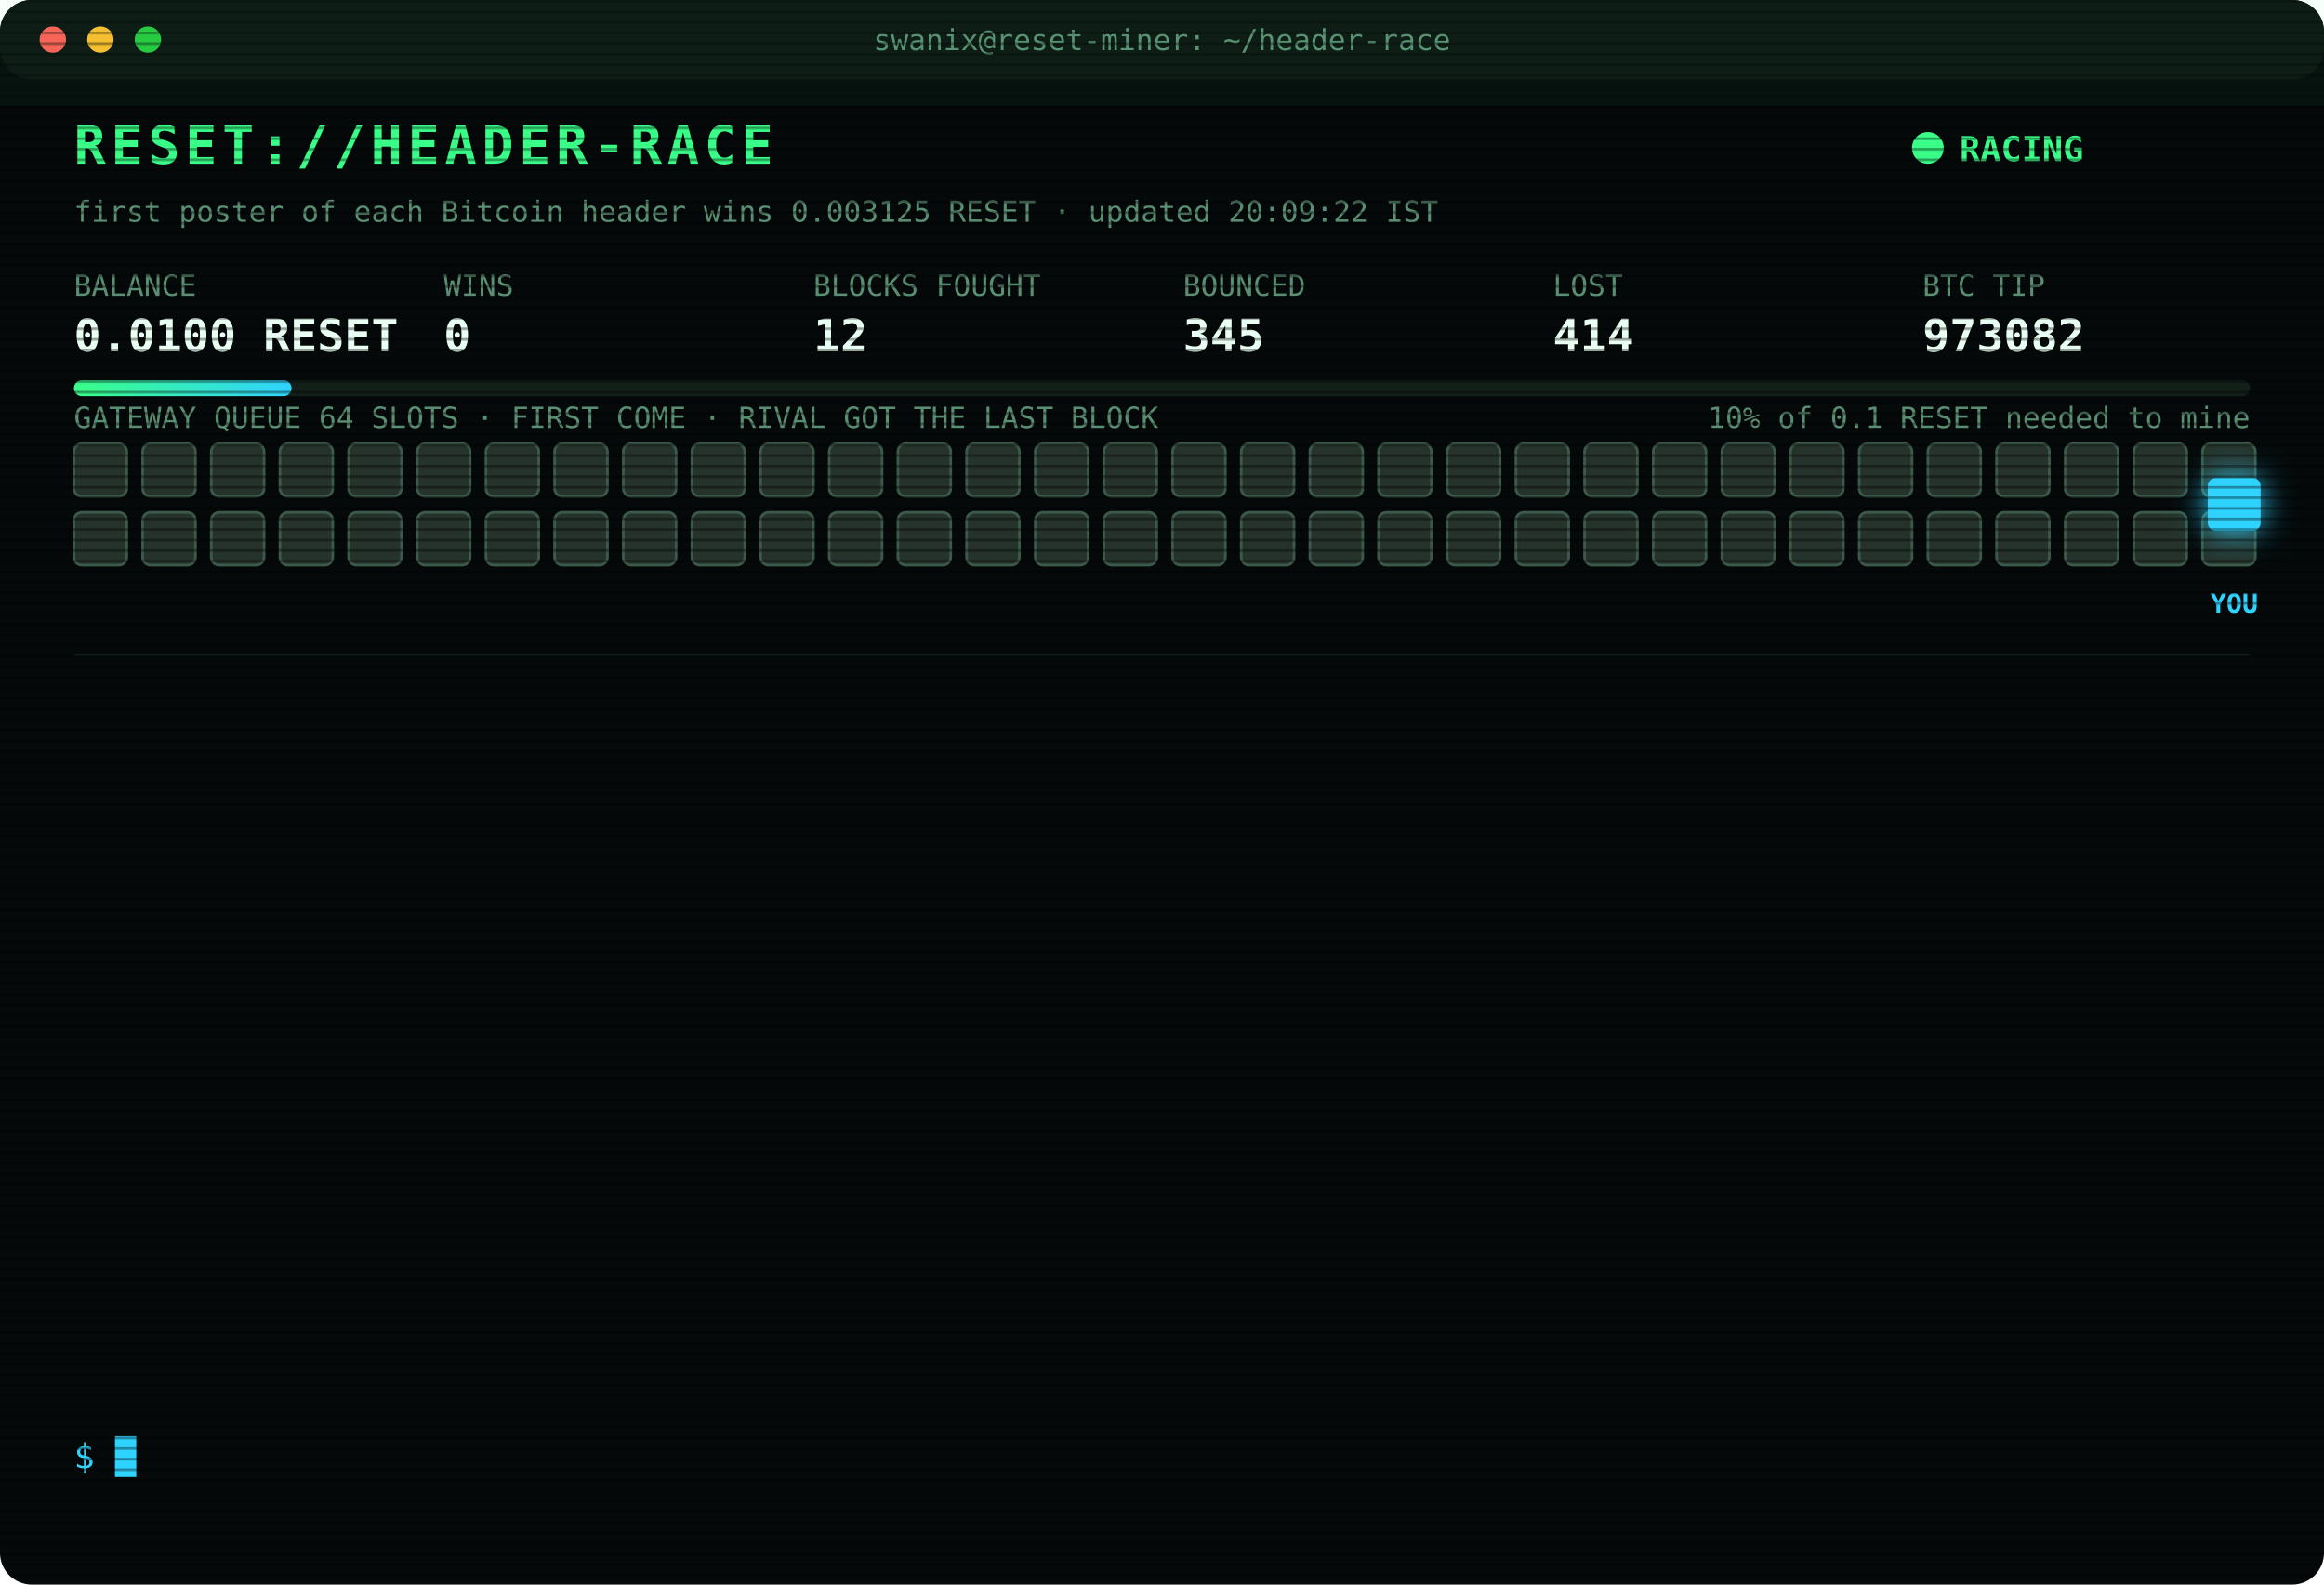
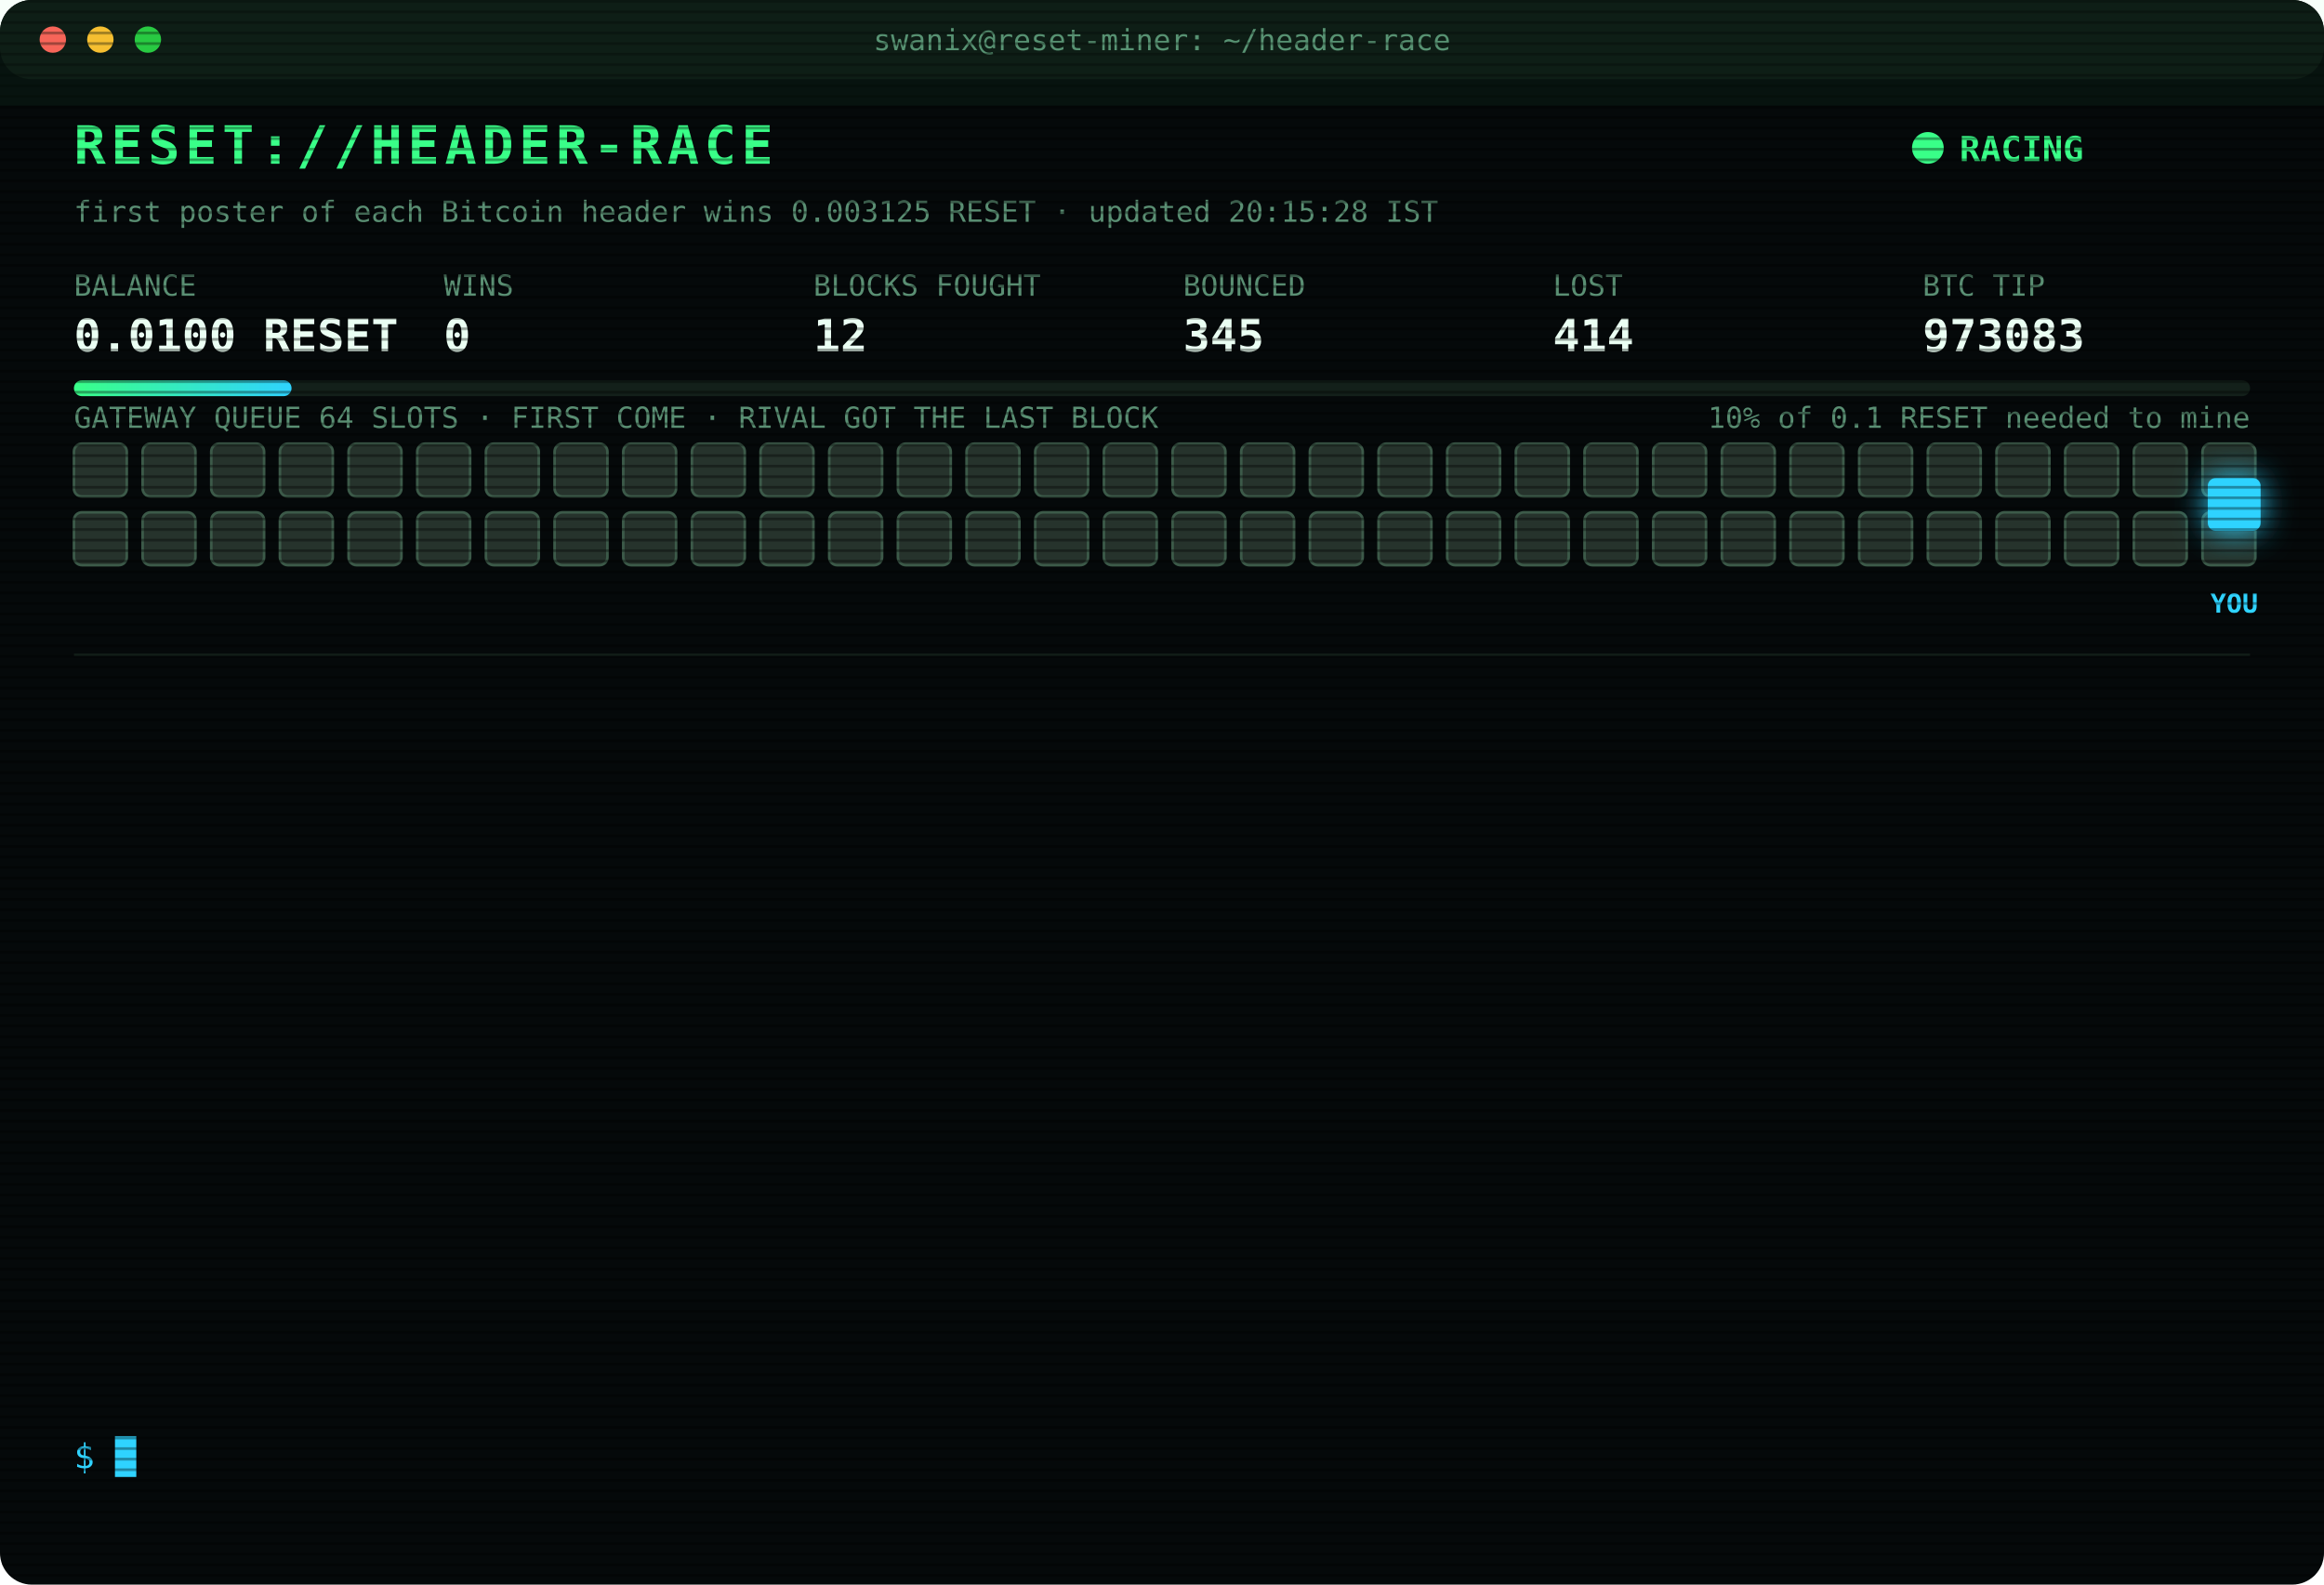
<svg xmlns="http://www.w3.org/2000/svg" width="880" height="600" viewBox="0 0 880 600" font-family="ui-monospace,SFMono-Regular,Menlo,Consolas,monospace">
  <style>
text{font-size:13px;fill:#7CFFB2}
.title{font-size:20px;font-weight:700;fill:#39FF88;letter-spacing:2px;animation:glitch 3s infinite steps(1)}
.sub{fill:#2fd3ff}.k{fill:#5a8f73;font-size:11px}.v{font-size:17px;font-weight:700;fill:#eafff3}
.ts{fill:#3f6b56}.boot{fill:#2fd3ff}.dim{fill:#5a8f73}.bad{fill:#ff4d6d}.warn{fill:#ffd23f}.mag{fill:#ff5cf0}.win{fill:#39FF88;font-weight:700}
.tag{font-size:10px;fill:#2fd3ff;font-weight:700}
.rival{fill:#26332c;stroke:#3c5a49;animation:jam 1.2s infinite alternate}
.idle{fill:#141c18;stroke:#22302a;animation:breathe 4s infinite}
.me{fill:#2fd3ff;filter:drop-shadow(0 0 6px #2fd3ff)}
.hover{animation:nudge 1.1s infinite ease-in-out}.bounce{animation:kick 1.4s infinite}
.ln{opacity:0;animation:in .4s forwards}
.cur{animation:blink 1s infinite steps(1)}
.scan{animation:scan 6s infinite linear}
.led{animation:blink 1.4s infinite}
@keyframes in{from{opacity:0;transform:translateX(-6px)}to{opacity:1;transform:none}}
@keyframes blink{50%{opacity:0}}
@keyframes jam{to{fill:#33463b}}
@keyframes breathe{50%{opacity:.4}}
@keyframes nudge{50%{transform:translateX(-10px)}}
@keyframes kick{0%,100%{transform:none}30%{transform:translateX(-14px)}55%{transform:translateX(10px) translateY(-6px)}}
@keyframes glitch{0%,92%{transform:none}93%{transform:translateX(2px);fill:#ff4d6d}95%{transform:translateX(-2px);fill:#2fd3ff}97%{transform:none}}
@keyframes scan{from{transform:translateY(-40px)}to{transform:translateY(600px)}}
</style>
  <defs>
    <pattern id="sl" width="4" height="4" patternUnits="userSpaceOnUse">
      <rect width="4" height="1" fill="#000" opacity=".35" />
    </pattern>
    <linearGradient id="bar">
      <stop offset="0" stop-color="#39FF88" />
      <stop offset="1" stop-color="#2fd3ff" />
    </linearGradient>
  </defs>
  <rect width="880" height="600" rx="12" fill="#05090a" />
  <rect width="880" height="30" rx="12" fill="#0d1512" />
  <circle cx="20" cy="15" r="5" fill="#ff5f57" />
  <circle cx="38" cy="15" r="5" fill="#febc2e" />
  <circle cx="56" cy="15" r="5" fill="#28c840" />
  <text x="440" y="19" text-anchor="middle" class="k">swanix@reset-miner: ~/header-race</text>
  <text x="28" y="62" class="title">RESET://HEADER-RACE</text>
  <circle class="led" cx="730" cy="56" r="6" fill="#39FF88" />
  <text x="742" y="61" class="win">RACING</text>
-   <text x="28" y="84" class="k">first poster of each Bitcoin header wins 0.003125 RESET · updated 20:09:22 IST</text>
+   <text x="28" y="84" class="k">first poster of each Bitcoin header wins 0.003125 RESET · updated 20:15:28 IST</text>
  <text x="28" y="112" class="k">BALANCE</text>
  <text x="28" y="133" class="v">0.0100 RESET</text>
  <text x="168" y="112" class="k">WINS</text>
  <text x="168" y="133" class="v">0</text>
  <text x="308" y="112" class="k">BLOCKS FOUGHT</text>
  <text x="308" y="133" class="v">12</text>
  <text x="448" y="112" class="k">BOUNCED</text>
  <text x="448" y="133" class="v">345</text>
  <text x="588" y="112" class="k">LOST</text>
  <text x="588" y="133" class="v">414</text>
  <text x="728" y="112" class="k">BTC TIP</text>
-   <text x="728" y="133" class="v">973082</text>
+   <text x="728" y="133" class="v">973083</text>
  <rect x="28" y="144" width="824" height="6" rx="3" fill="#13201a" />
  <rect x="28" y="144" width="82.4" height="6" rx="3" fill="url(#bar)" />
  <text x="852" y="162" text-anchor="end" class="k">10% of 0.1 RESET needed to mine</text>
  <text x="28" y="162" class="k">GATEWAY QUEUE 64 SLOTS · FIRST COME · RIVAL GOT THE LAST BLOCK</text>
  <rect class="rival" x="28" y="168" width="20" height="20" rx="3" style="animation-delay:0.00s" />
  <rect class="rival" x="54" y="168" width="20" height="20" rx="3" style="animation-delay:0.05s" />
  <rect class="rival" x="80" y="168" width="20" height="20" rx="3" style="animation-delay:0.10s" />
  <rect class="rival" x="106" y="168" width="20" height="20" rx="3" style="animation-delay:0.15s" />
  <rect class="rival" x="132" y="168" width="20" height="20" rx="3" style="animation-delay:0.20s" />
  <rect class="rival" x="158" y="168" width="20" height="20" rx="3" style="animation-delay:0.25s" />
  <rect class="rival" x="184" y="168" width="20" height="20" rx="3" style="animation-delay:0.30s" />
  <rect class="rival" x="210" y="168" width="20" height="20" rx="3" style="animation-delay:0.35s" />
  <rect class="rival" x="236" y="168" width="20" height="20" rx="3" style="animation-delay:0.40s" />
  <rect class="rival" x="262" y="168" width="20" height="20" rx="3" style="animation-delay:0.45s" />
  <rect class="rival" x="288" y="168" width="20" height="20" rx="3" style="animation-delay:0.50s" />
  <rect class="rival" x="314" y="168" width="20" height="20" rx="3" style="animation-delay:0.55s" />
  <rect class="rival" x="340" y="168" width="20" height="20" rx="3" style="animation-delay:0.60s" />
  <rect class="rival" x="366" y="168" width="20" height="20" rx="3" style="animation-delay:0.65s" />
  <rect class="rival" x="392" y="168" width="20" height="20" rx="3" style="animation-delay:0.70s" />
  <rect class="rival" x="418" y="168" width="20" height="20" rx="3" style="animation-delay:0.75s" />
  <rect class="rival" x="444" y="168" width="20" height="20" rx="3" style="animation-delay:0.80s" />
  <rect class="rival" x="470" y="168" width="20" height="20" rx="3" style="animation-delay:0.85s" />
  <rect class="rival" x="496" y="168" width="20" height="20" rx="3" style="animation-delay:0.90s" />
  <rect class="rival" x="522" y="168" width="20" height="20" rx="3" style="animation-delay:0.95s" />
  <rect class="rival" x="548" y="168" width="20" height="20" rx="3" style="animation-delay:1.00s" />
  <rect class="rival" x="574" y="168" width="20" height="20" rx="3" style="animation-delay:1.05s" />
  <rect class="rival" x="600" y="168" width="20" height="20" rx="3" style="animation-delay:1.10s" />
  <rect class="rival" x="626" y="168" width="20" height="20" rx="3" style="animation-delay:1.15s" />
  <rect class="rival" x="652" y="168" width="20" height="20" rx="3" style="animation-delay:1.20s" />
  <rect class="rival" x="678" y="168" width="20" height="20" rx="3" style="animation-delay:1.25s" />
  <rect class="rival" x="704" y="168" width="20" height="20" rx="3" style="animation-delay:1.30s" />
  <rect class="rival" x="730" y="168" width="20" height="20" rx="3" style="animation-delay:1.35s" />
  <rect class="rival" x="756" y="168" width="20" height="20" rx="3" style="animation-delay:1.40s" />
  <rect class="rival" x="782" y="168" width="20" height="20" rx="3" style="animation-delay:1.45s" />
  <rect class="rival" x="808" y="168" width="20" height="20" rx="3" style="animation-delay:1.50s" />
  <rect class="rival" x="834" y="168" width="20" height="20" rx="3" style="animation-delay:1.55s" />
  <rect class="rival" x="28" y="194" width="20" height="20" rx="3" style="animation-delay:1.60s" />
  <rect class="rival" x="54" y="194" width="20" height="20" rx="3" style="animation-delay:1.65s" />
  <rect class="rival" x="80" y="194" width="20" height="20" rx="3" style="animation-delay:1.70s" />
  <rect class="rival" x="106" y="194" width="20" height="20" rx="3" style="animation-delay:1.75s" />
  <rect class="rival" x="132" y="194" width="20" height="20" rx="3" style="animation-delay:1.80s" />
  <rect class="rival" x="158" y="194" width="20" height="20" rx="3" style="animation-delay:1.85s" />
  <rect class="rival" x="184" y="194" width="20" height="20" rx="3" style="animation-delay:1.90s" />
  <rect class="rival" x="210" y="194" width="20" height="20" rx="3" style="animation-delay:1.95s" />
  <rect class="rival" x="236" y="194" width="20" height="20" rx="3" style="animation-delay:2.00s" />
  <rect class="rival" x="262" y="194" width="20" height="20" rx="3" style="animation-delay:2.05s" />
  <rect class="rival" x="288" y="194" width="20" height="20" rx="3" style="animation-delay:2.10s" />
  <rect class="rival" x="314" y="194" width="20" height="20" rx="3" style="animation-delay:2.15s" />
  <rect class="rival" x="340" y="194" width="20" height="20" rx="3" style="animation-delay:2.20s" />
  <rect class="rival" x="366" y="194" width="20" height="20" rx="3" style="animation-delay:2.25s" />
  <rect class="rival" x="392" y="194" width="20" height="20" rx="3" style="animation-delay:2.30s" />
  <rect class="rival" x="418" y="194" width="20" height="20" rx="3" style="animation-delay:2.35s" />
  <rect class="rival" x="444" y="194" width="20" height="20" rx="3" style="animation-delay:2.40s" />
  <rect class="rival" x="470" y="194" width="20" height="20" rx="3" style="animation-delay:2.45s" />
  <rect class="rival" x="496" y="194" width="20" height="20" rx="3" style="animation-delay:2.50s" />
  <rect class="rival" x="522" y="194" width="20" height="20" rx="3" style="animation-delay:2.55s" />
  <rect class="rival" x="548" y="194" width="20" height="20" rx="3" style="animation-delay:2.60s" />
  <rect class="rival" x="574" y="194" width="20" height="20" rx="3" style="animation-delay:2.65s" />
  <rect class="rival" x="600" y="194" width="20" height="20" rx="3" style="animation-delay:2.70s" />
  <rect class="rival" x="626" y="194" width="20" height="20" rx="3" style="animation-delay:2.75s" />
  <rect class="rival" x="652" y="194" width="20" height="20" rx="3" style="animation-delay:2.80s" />
  <rect class="rival" x="678" y="194" width="20" height="20" rx="3" style="animation-delay:2.85s" />
  <rect class="rival" x="704" y="194" width="20" height="20" rx="3" style="animation-delay:2.90s" />
  <rect class="rival" x="730" y="194" width="20" height="20" rx="3" style="animation-delay:2.95s" />
  <rect class="rival" x="756" y="194" width="20" height="20" rx="3" style="animation-delay:3.00s" />
  <rect class="rival" x="782" y="194" width="20" height="20" rx="3" style="animation-delay:3.05s" />
  <rect class="rival" x="808" y="194" width="20" height="20" rx="3" style="animation-delay:3.10s" />
  <rect class="rival" x="834" y="194" width="20" height="20" rx="3" style="animation-delay:3.15s" />
  <g class="hover">
    <rect class="me" x="836" y="181" width="20" height="20" rx="3" />
    <text class="tag" x="846" y="232" text-anchor="middle">YOU</text>
  </g>
  <line x1="28" x2="852" y1="248" y2="248" stroke="#13201a" />
  <g class="ln" style="animation-delay:0.40s">
    <text x="28" y="270" class="ts">17:33:19</text>
    <text x="104" y="270" class="bad">[LOST] #973070 taken by a rival miner</text>
  </g>
  <g class="ln" style="animation-delay:0.65s">
    <text x="28" y="292" class="ts">17:44:17</text>
    <text x="104" y="292" class="bad">[LOST] #973071 taken by a rival miner</text>
  </g>
  <g class="ln" style="animation-delay:0.90s">
    <text x="28" y="314" class="ts">17:45:39</text>
    <text x="104" y="314" class="bad">[LOST] #973072 taken by a rival miner</text>
  </g>
  <g class="ln" style="animation-delay:1.15s">
    <text x="28" y="336" class="ts">17:52:40</text>
    <text x="104" y="336" class="bad">[LOST] #973073 taken by a rival miner</text>
  </g>
  <g class="ln" style="animation-delay:1.40s">
    <text x="28" y="358" class="ts">18:10:33</text>
    <text x="104" y="358" class="dim">[STINT END] calls 797 · wins 0</text>
  </g>
  <g class="ln" style="animation-delay:1.65s">
    <text x="28" y="380" class="ts">18:15:24</text>
    <text x="104" y="380" class="boot">[BOOT] racer v3 online · 3 feeds · stint 340m</text>
  </g>
  <g class="ln" style="animation-delay:1.90s">
    <text x="28" y="402" class="ts">18:53:56</text>
    <text x="104" y="402" class="bad">[LOST] #973075 taken by a rival miner</text>
  </g>
  <g class="ln" style="animation-delay:2.15s">
    <text x="28" y="424" class="ts">19:12:15</text>
    <text x="104" y="424" class="bad">[LOST] #973076 taken by a rival miner</text>
  </g>
  <g class="ln" style="animation-delay:2.40s">
    <text x="28" y="446" class="ts">19:15:55</text>
    <text x="104" y="446" class="bad">[LOST] #973077 taken by a rival miner</text>
  </g>
  <g class="ln" style="animation-delay:2.65s">
    <text x="28" y="468" class="ts">19:19:45</text>
    <text x="104" y="468" class="bad">[LOST] #973078 taken by a rival miner</text>
  </g>
  <g class="ln" style="animation-delay:2.90s">
    <text x="28" y="490" class="ts">19:25:44</text>
    <text x="104" y="490" class="bad">[LOST] #973079 taken by a rival miner</text>
  </g>
  <g class="ln" style="animation-delay:3.15s">
    <text x="28" y="512" class="ts">19:45:25</text>
    <text x="104" y="512" class="bad">[LOST] #973080 taken by a rival miner</text>
  </g>
  <g class="ln" style="animation-delay:3.40s">
    <text x="28" y="534" class="ts">20:09:22</text>
    <text x="104" y="534" class="bad">[LOST] #973082 taken by a rival miner</text>
  </g>
  <text x="28" y="556" class="sub">$ <tspan class="cur">█</tspan>
  </text>
  <rect width="880" height="600" rx="12" fill="url(#sl)" pointer-events="none" />
  <rect class="scan" width="880" height="40" fill="#39FF88" opacity=".04" />
</svg>
